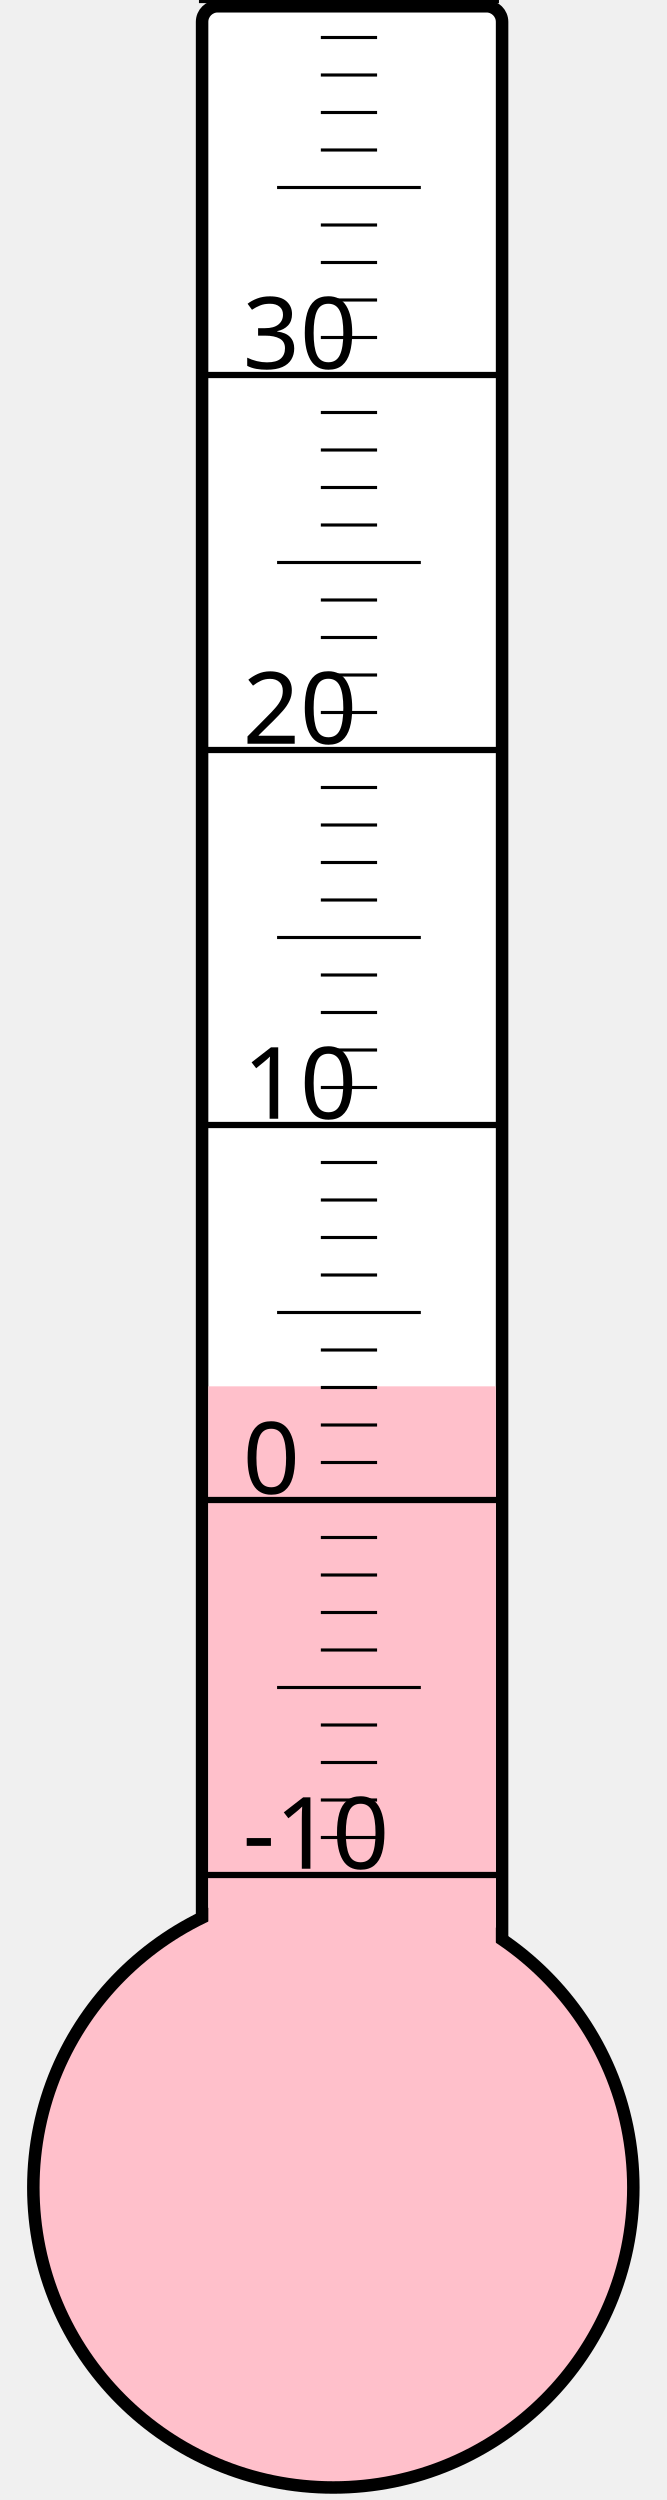
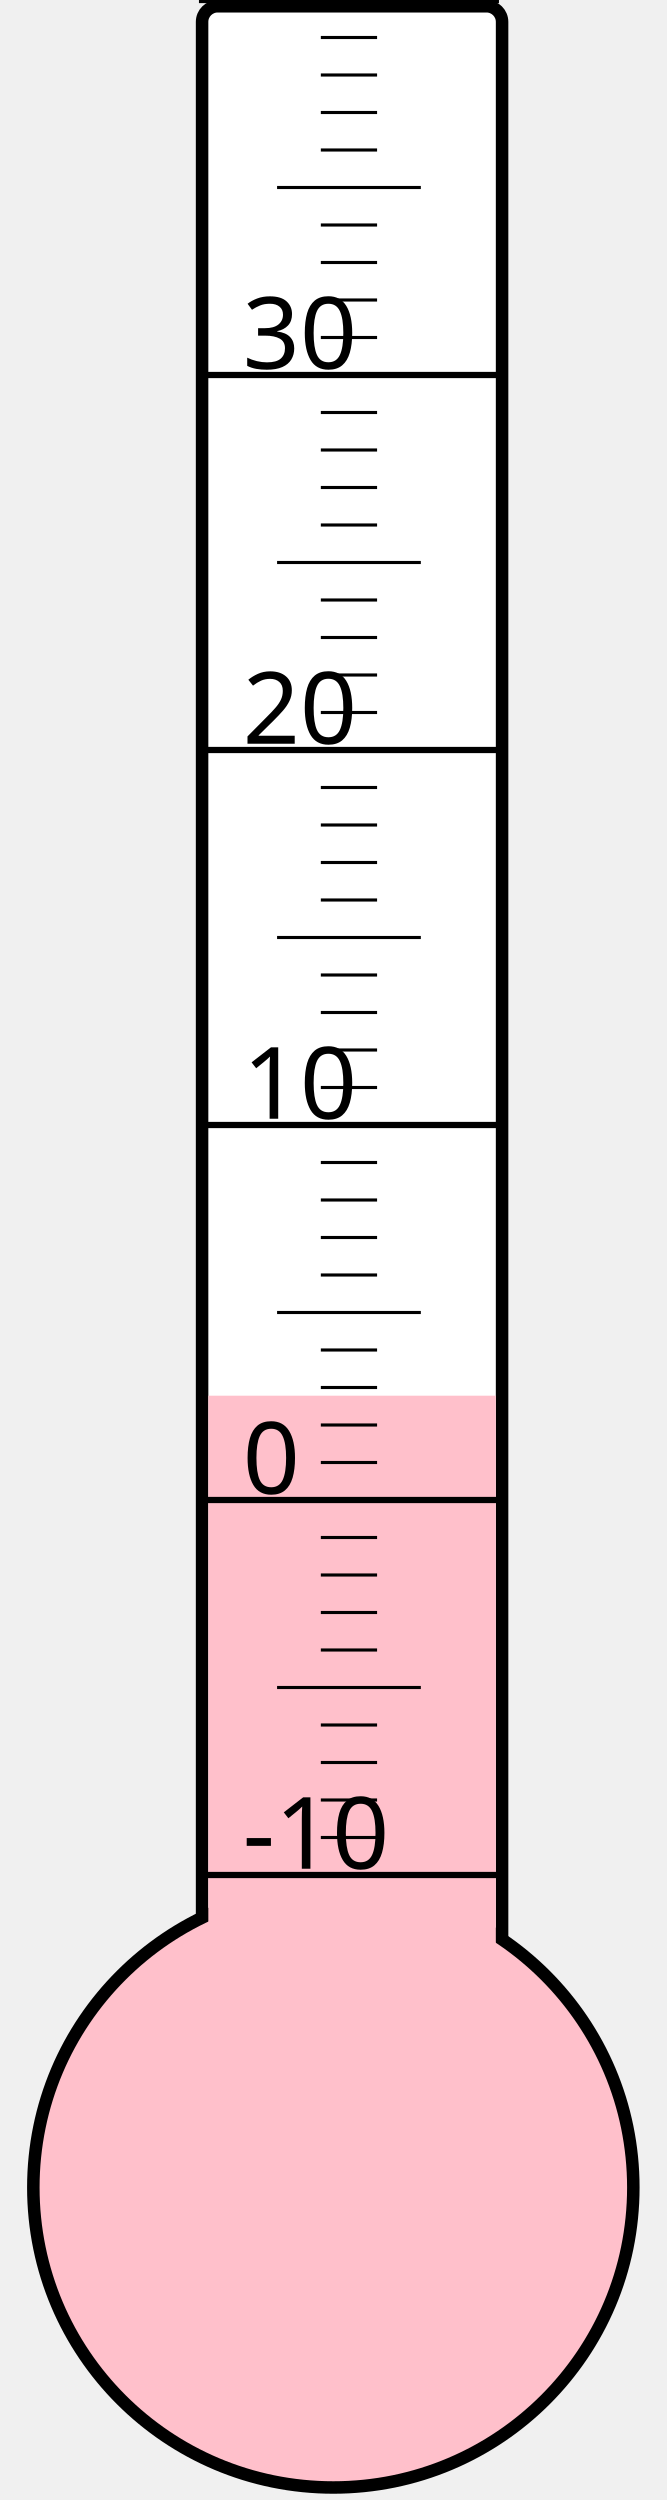
<svg xmlns="http://www.w3.org/2000/svg" width="40px" height="150px" viewBox="0 0 200 800">
  <rect width="200" height="800" x="0" y="0" style="fill: #ffffeb; fill-opacity: 0;" />
  <rect width="96" height="680" x="58" y="2" rx="5" ry="5" style="fill: white; fill-opacity: 1; stroke: black; stroke-width: 4;" />
  <circle cx="100" cy="700" r="96" style="fill: pink; stroke: black; stroke-width: 4;" />
-   <rect width="92" height="256.375" x="60" y="443.625" style="fill: pink; fill-opacity: 1; stroke-width: 0;" />
+   <rect width="92" height="253.375" x="60" y="446.625" style="fill: pink; fill-opacity: 1; stroke-width: 0;" />
  <text x="71" y="598" style="font-family: sans-serif; font-size: 24pt;">-10</text>
  <text x="71" y="478" style="font-family: sans-serif; font-size: 24pt;">0</text>
  <text x="71" y="358" style="font-family: sans-serif; font-size: 24pt;">10</text>
  <text x="71" y="238" style="font-family: sans-serif; font-size: 24pt;">20</text>
  <text x="71" y="118" style="font-family: sans-serif; font-size: 24pt;">30</text>
  <g style="stroke: black;">
    <line x1="57" y1="600" x2="153" y2="600" style="stroke-width: 2;" />
    <line x1="96" y1="588" x2="114" y2="588" style="stroke-width: 1;" />
    <line x1="96" y1="576" x2="114" y2="576" style="stroke-width: 1;" />
    <line x1="96" y1="564" x2="114" y2="564" style="stroke-width: 1;" />
    <line x1="96" y1="552" x2="114" y2="552" style="stroke-width: 1;" />
    <line x1="82" y1="540" x2="128" y2="540" style="stroke-width: 1;" />
    <line x1="96" y1="528" x2="114" y2="528" style="stroke-width: 1;" />
    <line x1="96" y1="516" x2="114" y2="516" style="stroke-width: 1;" />
    <line x1="96" y1="504" x2="114" y2="504" style="stroke-width: 1;" />
    <line x1="96" y1="492" x2="114" y2="492" style="stroke-width: 1;" />
    <line x1="57" y1="480" x2="153" y2="480" style="stroke-width: 2;" />
    <line x1="96" y1="468" x2="114" y2="468" style="stroke-width: 1;" />
    <line x1="96" y1="456" x2="114" y2="456" style="stroke-width: 1;" />
    <line x1="96" y1="444" x2="114" y2="444" style="stroke-width: 1;" />
    <line x1="96" y1="432" x2="114" y2="432" style="stroke-width: 1;" />
    <line x1="82" y1="420" x2="128" y2="420" style="stroke-width: 1;" />
    <line x1="96" y1="408" x2="114" y2="408" style="stroke-width: 1;" />
    <line x1="96" y1="396" x2="114" y2="396" style="stroke-width: 1;" />
    <line x1="96" y1="384" x2="114" y2="384" style="stroke-width: 1;" />
    <line x1="96" y1="372" x2="114" y2="372" style="stroke-width: 1;" />
    <line x1="57" y1="360" x2="153" y2="360" style="stroke-width: 2;" />
    <line x1="96" y1="348" x2="114" y2="348" style="stroke-width: 1;" />
    <line x1="96" y1="336" x2="114" y2="336" style="stroke-width: 1;" />
    <line x1="96" y1="324" x2="114" y2="324" style="stroke-width: 1;" />
    <line x1="96" y1="312" x2="114" y2="312" style="stroke-width: 1;" />
    <line x1="82" y1="300" x2="128" y2="300" style="stroke-width: 1;" />
    <line x1="96" y1="288" x2="114" y2="288" style="stroke-width: 1;" />
    <line x1="96" y1="276" x2="114" y2="276" style="stroke-width: 1;" />
    <line x1="96" y1="264" x2="114" y2="264" style="stroke-width: 1;" />
    <line x1="96" y1="252" x2="114" y2="252" style="stroke-width: 1;" />
    <line x1="57" y1="240" x2="153" y2="240" style="stroke-width: 2;" />
    <line x1="96" y1="228" x2="114" y2="228" style="stroke-width: 1;" />
    <line x1="96" y1="216" x2="114" y2="216" style="stroke-width: 1;" />
    <line x1="96" y1="204" x2="114" y2="204" style="stroke-width: 1;" />
    <line x1="96" y1="192" x2="114" y2="192" style="stroke-width: 1;" />
    <line x1="82" y1="180" x2="128" y2="180" style="stroke-width: 1;" />
    <line x1="96" y1="168" x2="114" y2="168" style="stroke-width: 1;" />
    <line x1="96" y1="156" x2="114" y2="156" style="stroke-width: 1;" />
    <line x1="96" y1="144" x2="114" y2="144" style="stroke-width: 1;" />
    <line x1="96" y1="132" x2="114" y2="132" style="stroke-width: 1;" />
    <line x1="57" y1="120" x2="153" y2="120" style="stroke-width: 2;" />
    <line x1="96" y1="108" x2="114" y2="108" style="stroke-width: 1;" />
    <line x1="96" y1="96" x2="114" y2="96" style="stroke-width: 1;" />
    <line x1="96" y1="84" x2="114" y2="84" style="stroke-width: 1;" />
    <line x1="96" y1="72" x2="114" y2="72" style="stroke-width: 1;" />
    <line x1="82" y1="60" x2="128" y2="60" style="stroke-width: 1;" />
    <line x1="96" y1="48" x2="114" y2="48" style="stroke-width: 1;" />
    <line x1="96" y1="36" x2="114" y2="36" style="stroke-width: 1;" />
    <line x1="96" y1="24" x2="114" y2="24" style="stroke-width: 1;" />
    <line x1="96" y1="12" x2="114" y2="12" style="stroke-width: 1;" />
    <line x1="57" y1="0" x2="153" y2="0" style="stroke-width: 2;" />
  </g>
</svg>
